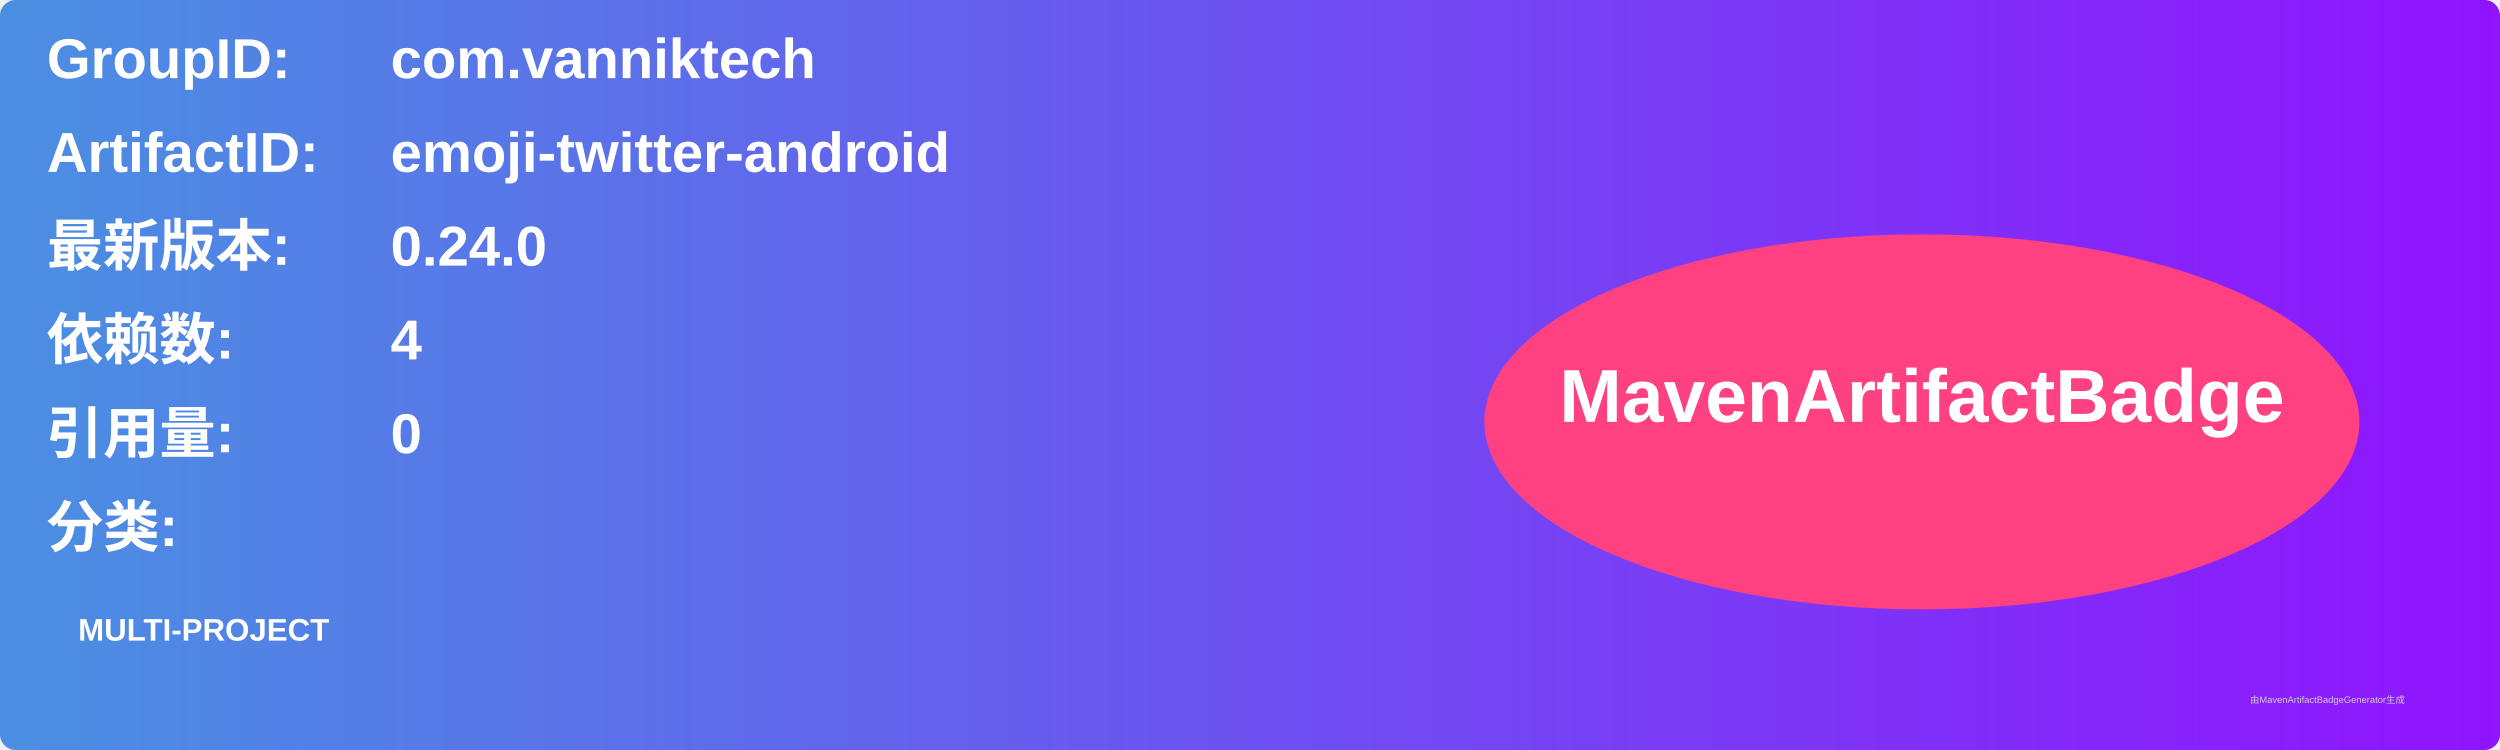
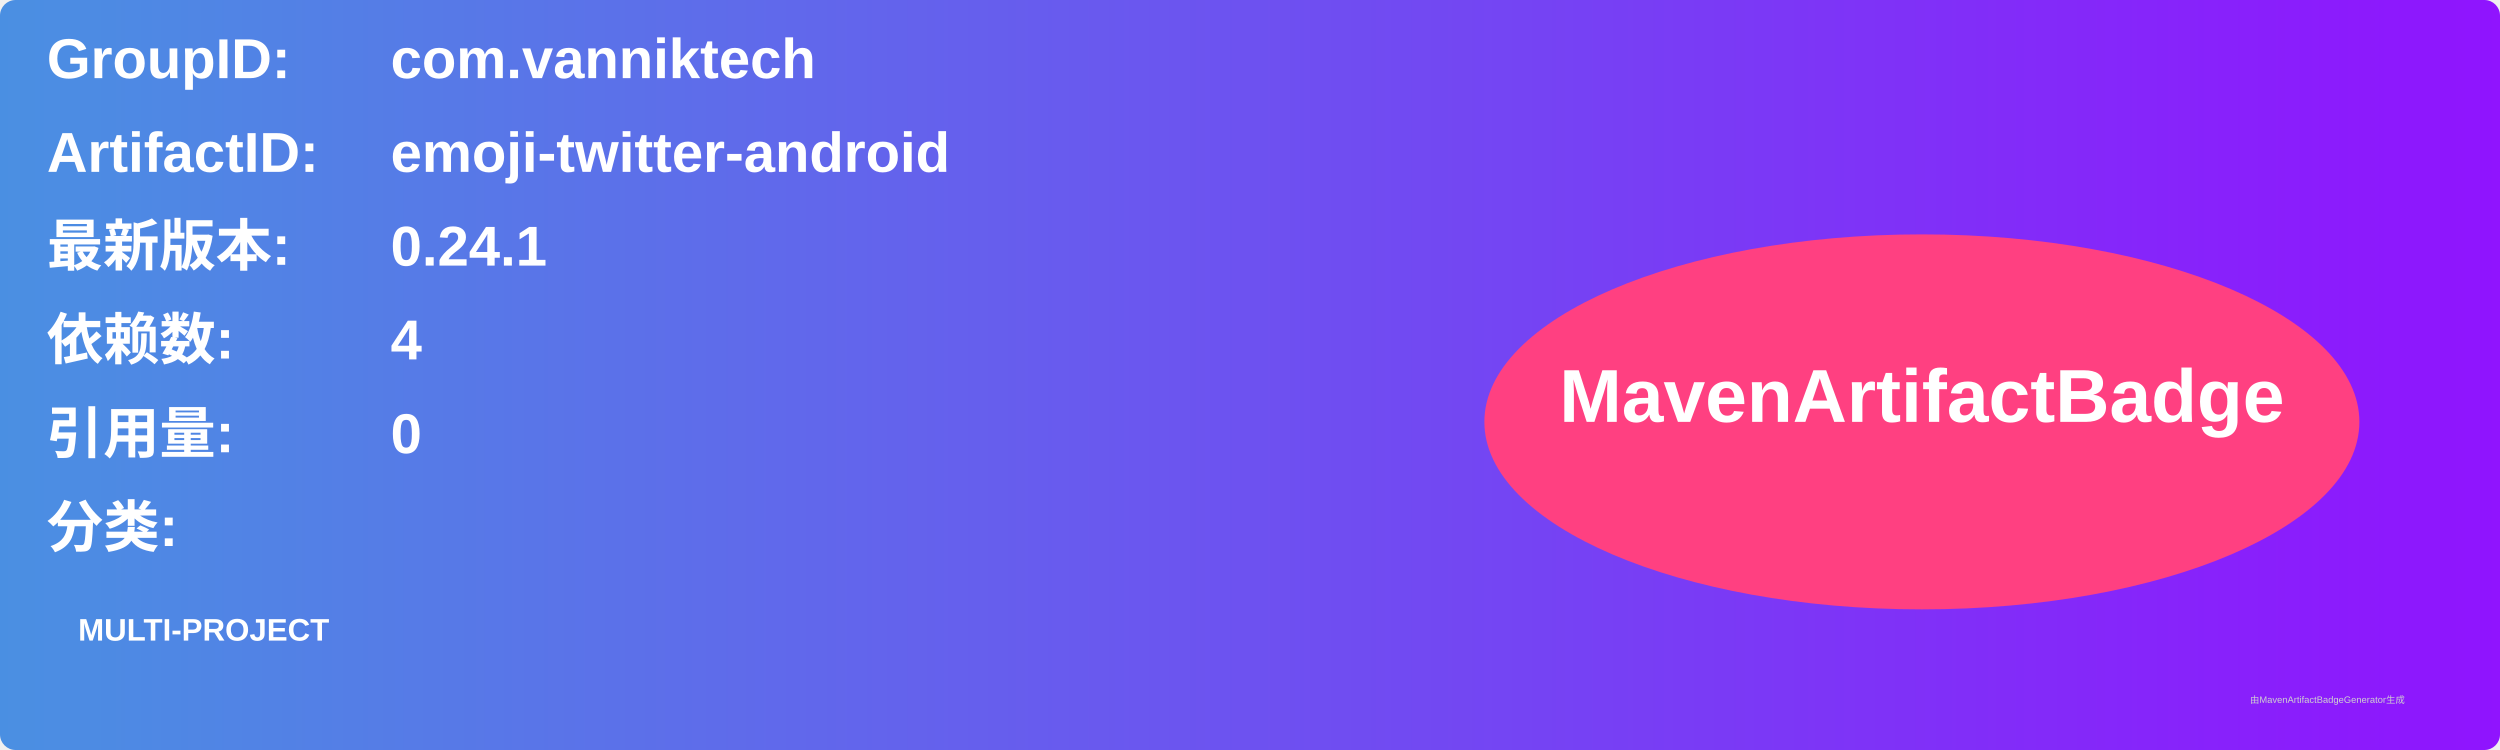
<svg xmlns="http://www.w3.org/2000/svg" width="800" height="240" viewBox="0 0 800 240">
  <linearGradient id="grad" x1="0%" y1="0%" x2="100%" y2="0%">
    <stop offset="0%" stop-color="#4a90e2" />
    <stop offset="100%" stop-color="#9013fe" />
  </linearGradient>
  <rect width="100%" height="100%" rx="5" ry="5" fill="url(#grad)" />
  <g transform="translate(15, 15)">
    <text x="0" y="10" font-family="Arial" font-size="18" fill="white" font-weight="bold" width="260">GroupID:</text>
    <text x="110" y="10" font-family="Arial" font-size="18" fill="white" font-weight="bold" width="460">com.vanniktech</text>
    <text x="0" y="40" font-family="Arial" font-size="18" fill="white" font-weight="bold" width="260">ArtifactID:</text>
    <text x="110" y="40" font-family="Arial" font-size="18" fill="white" font-weight="bold" width="460">emoji-twitter-android</text>
    <text x="0" y="70" font-family="Arial" font-size="18" fill="white" font-weight="bold">最新版本:</text>
    <text x="110" y="70" font-family="Arial" font-size="18" fill="white" font-weight="bold">
-       <tspan font-weight="bold">0.24.0</tspan>
+       <tspan font-weight="bold">0.24.1</tspan>
    </text>
    <text x="0" y="100" font-family="Arial" font-size="18" fill="white" font-weight="bold">依赖数: </text>
    <text x="110" y="100" font-family="Arial" font-size="18" fill="white">
      <tspan font-weight="bold">4</tspan>
    </text>
    <text x="0" y="130" font-family="Arial" font-size="18" fill="white" font-weight="bold">引用量: </text>
    <text x="110" y="130" font-family="Arial" font-size="18" fill="white">
      <tspan font-weight="bold">0</tspan>
    </text>
    <text x="0" y="160" font-family="Arial" font-size="18" fill="white" font-weight="bold">分类:</text>
    <text x="10" y="190" font-family="Arial" font-size="10" fill="white">
      <tspan font-weight="bold">MULTI-PROJECT</tspan>
    </text>
    <ellipse cx="600" cy="120" rx="140" ry="60" fill="#ff4081" />
    <text x="600" y="120" text-anchor="middle" font-family="Arial" font-size="24" fill="white" font-weight="bold">MavenArtifactBadge</text>
  </g>
  <text x="720" y="225" font-family="Arial" font-size="3" fill="#d0d0d0">由MavenArtifactBadgeGenerator生成</text>
</svg>
